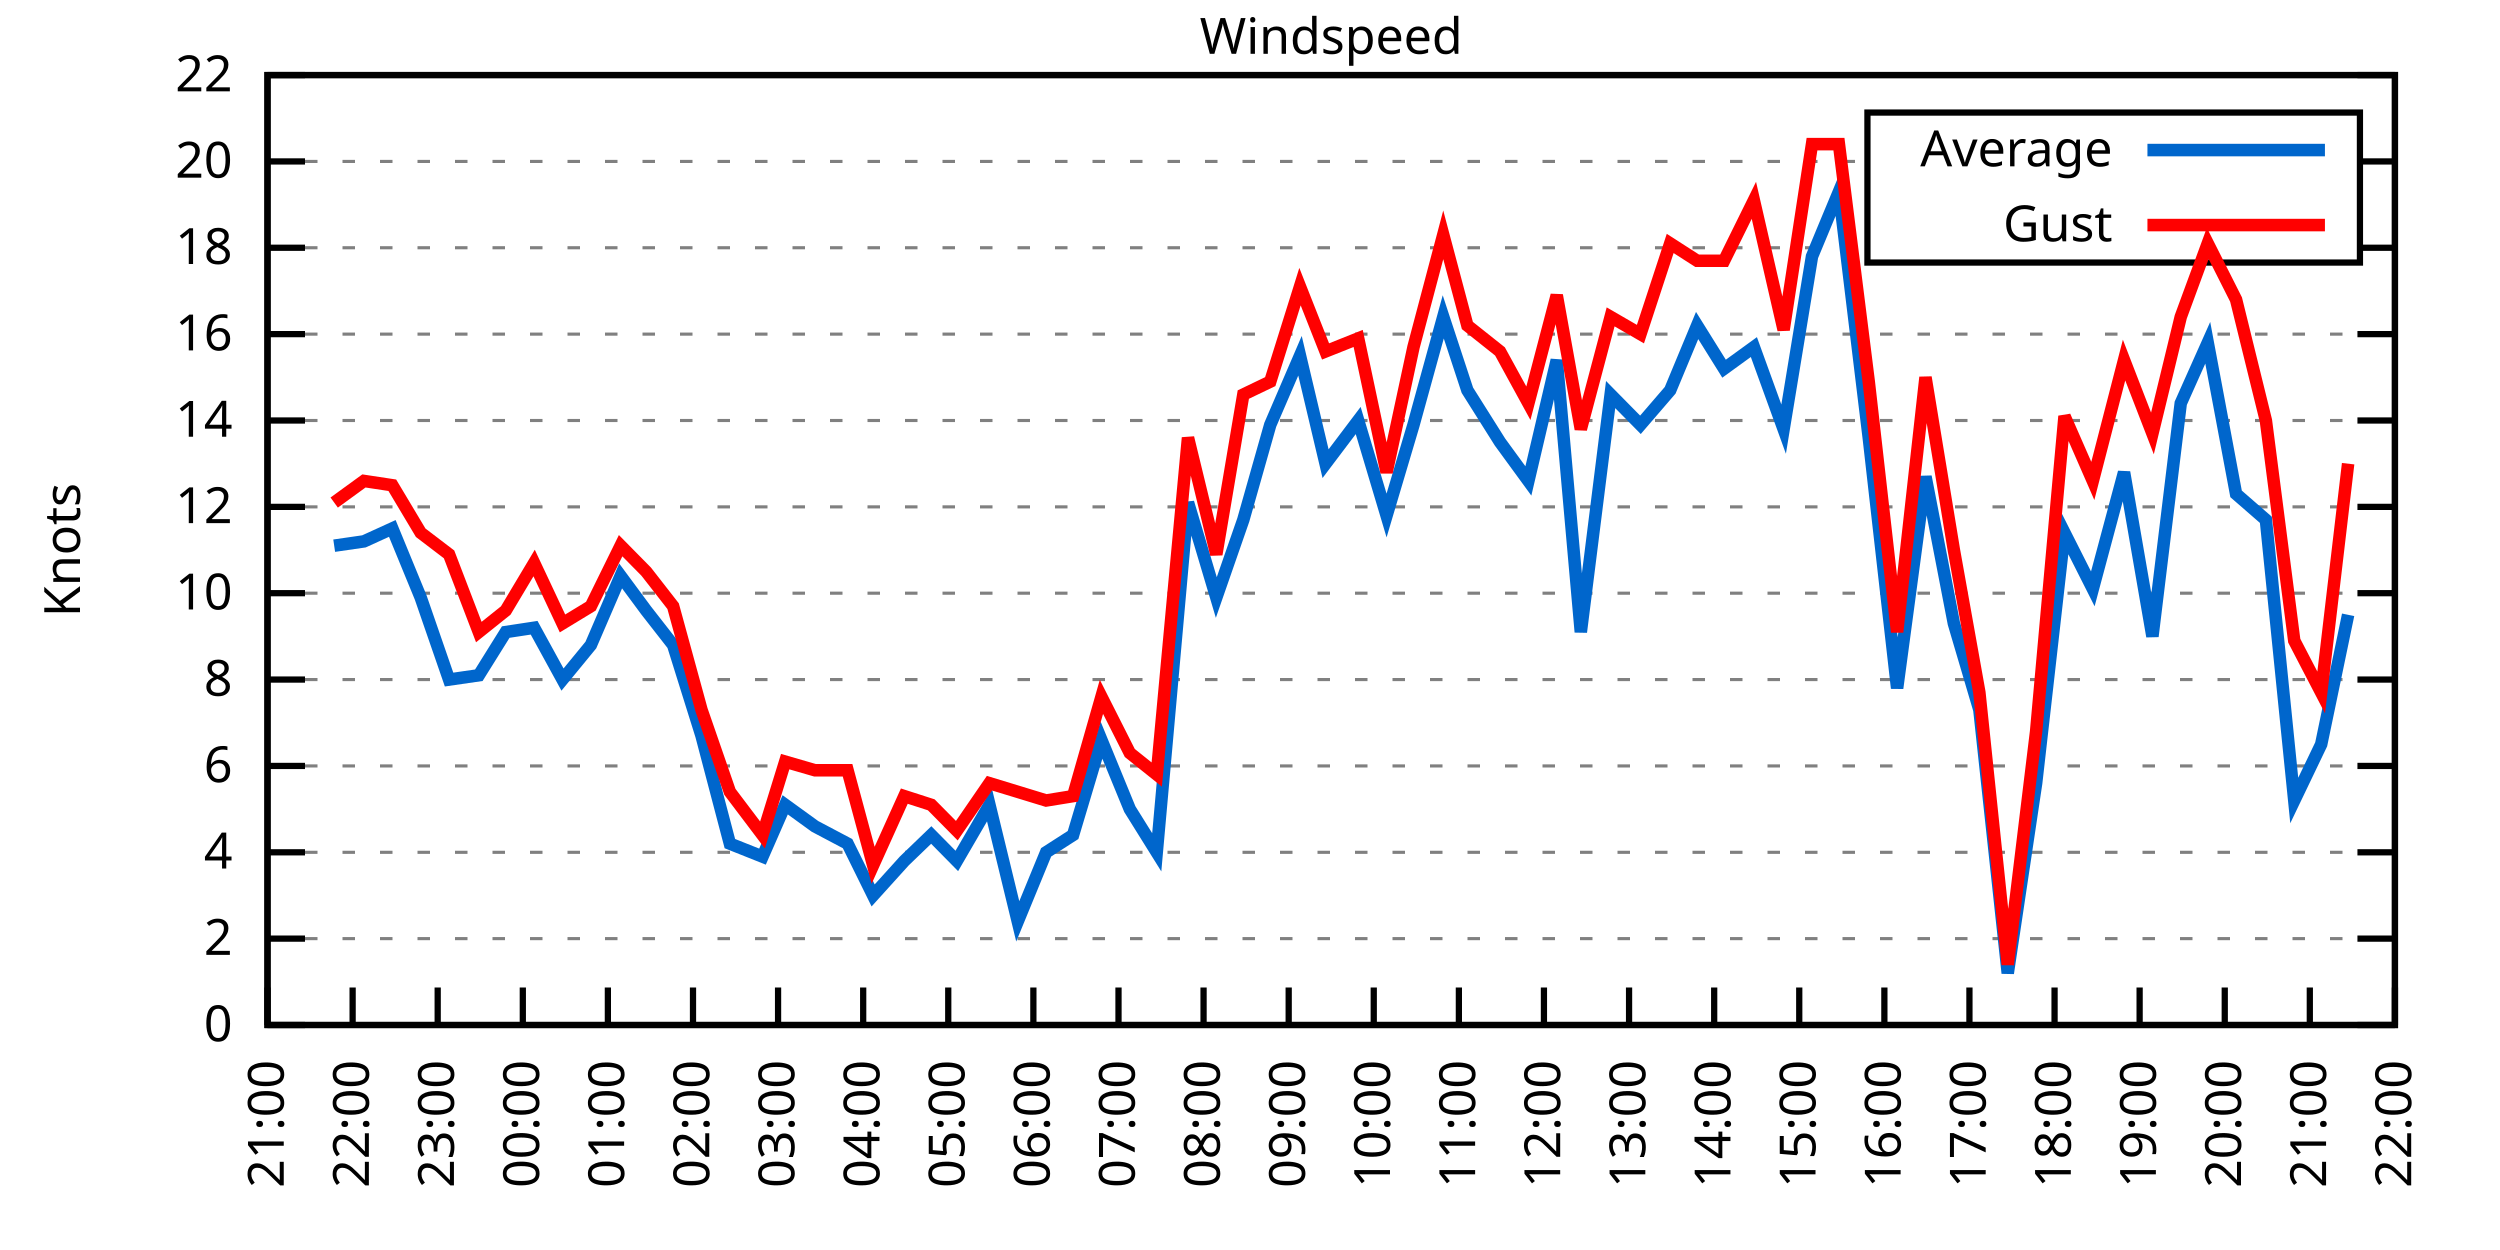
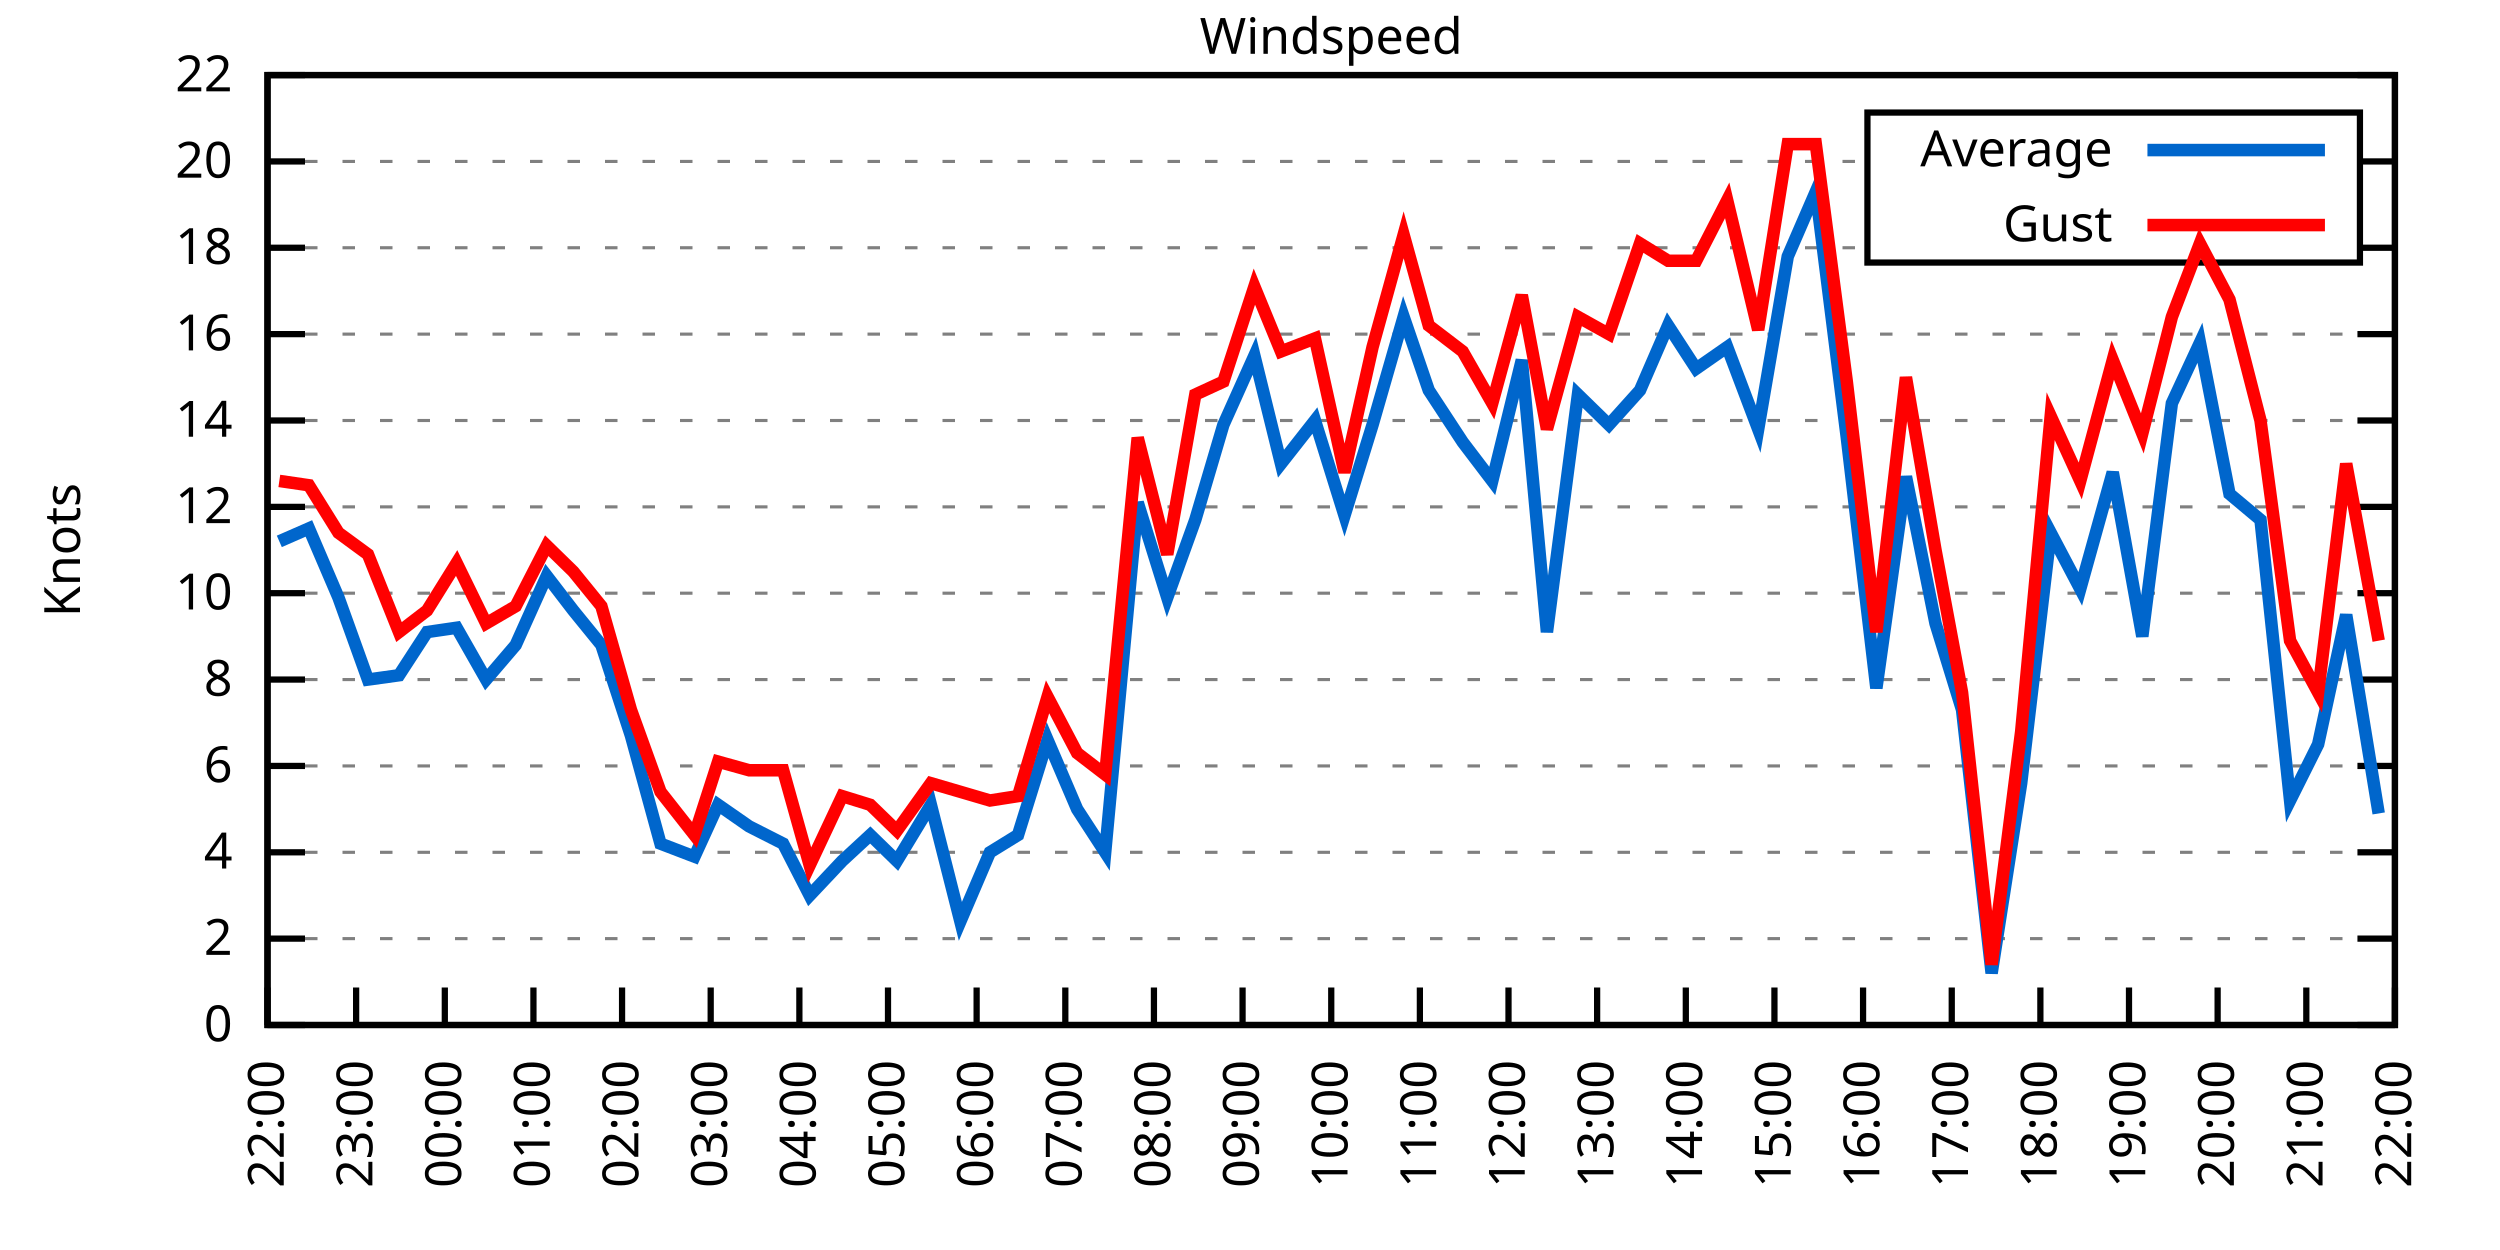
<svg xmlns="http://www.w3.org/2000/svg" xmlns:xlink="http://www.w3.org/1999/xlink" width="400" height="200" viewBox="0 0 400 200">
  <g id="gnuplot_canvas">
    <rect x="0" y="0" width="400" height="200" fill="none" />
    <defs>
      <circle id="gpDot" r="0.5" stroke-width="0.5" stroke="currentColor" />
      <path id="gpPt0" stroke-width="0.333" stroke="currentColor" d="M-1,0 h2 M0,-1 v2" />
      <path id="gpPt1" stroke-width="0.333" stroke="currentColor" d="M-1,-1 L1,1 M1,-1 L-1,1" />
      <path id="gpPt2" stroke-width="0.333" stroke="currentColor" d="M-1,0 L1,0 M0,-1 L0,1 M-1,-1 L1,1 M-1,1 L1,-1" />
      <rect id="gpPt3" stroke-width="0.333" stroke="currentColor" x="-1" y="-1" width="2" height="2" />
      <rect id="gpPt4" stroke-width="0.333" stroke="currentColor" fill="currentColor" x="-1" y="-1" width="2" height="2" />
      <circle id="gpPt5" stroke-width="0.333" stroke="currentColor" cx="0" cy="0" r="1" />
      <use xlink:href="#gpPt5" id="gpPt6" fill="currentColor" stroke="none" />
      <path id="gpPt7" stroke-width="0.333" stroke="currentColor" d="M0,-1.33 L-1.33,0.67 L1.33,0.67 z" />
      <use xlink:href="#gpPt7" id="gpPt8" fill="currentColor" stroke="none" />
      <use xlink:href="#gpPt7" id="gpPt9" stroke="currentColor" transform="rotate(180)" />
      <use xlink:href="#gpPt9" id="gpPt10" fill="currentColor" stroke="none" />
      <use xlink:href="#gpPt3" id="gpPt11" stroke="currentColor" transform="rotate(45)" />
      <use xlink:href="#gpPt11" id="gpPt12" fill="currentColor" stroke="none" />
      <path id="gpPt13" stroke-width="0.333" stroke="currentColor" d="M0,1.330 L1.265,0.411 L0.782,-1.067 L-0.782,-1.076 L-1.265,0.411 z" />
      <use xlink:href="#gpPt13" id="gpPt14" fill="currentColor" stroke="none" />
      <filter id="textbox" filterUnits="objectBoundingBox" x="0" y="0" height="1" width="1">
        <feFlood flood-color="white" flood-opacity="1" result="bgnd" />
        <feComposite in="SourceGraphic" in2="bgnd" operator="atop" />
      </filter>
      <filter id="greybox" filterUnits="objectBoundingBox" x="0" y="0" height="1" width="1">
        <feFlood flood-color="lightgrey" flood-opacity="1" result="grey" />
        <feComposite in="SourceGraphic" in2="grey" operator="atop" />
      </filter>
    </defs>
    <g fill="none" color="white" stroke="currentColor" stroke-width="1.00" stroke-linecap="butt" stroke-linejoin="miter">
</g>
    <g fill="none" color="black" stroke="currentColor" stroke-width="1.00" stroke-linecap="butt" stroke-linejoin="miter">
      <g stroke="none" shape-rendering="crispEdges">
        <polygon fill="rgb(255, 255, 255)" points="42.80,164.00 383.18,164.00 383.18,12.02 42.80,12.02 " />
      </g>
    </g>
    <g fill="none" color="black" stroke="currentColor" stroke-width="1.00" stroke-linecap="butt" stroke-linejoin="miter">
</g>
    <g fill="none" color="black" stroke="black" stroke-width="0.50" stroke-linecap="butt" stroke-linejoin="miter">
</g>
    <g fill="none" color="gray" stroke="currentColor" stroke-width="0.50" stroke-linecap="butt" stroke-linejoin="miter">
      <path stroke="gray" stroke-dasharray="2,4" class="gridline" d="M42.80,164.00 L383.19,164.00  " />
    </g>
    <g fill="none" color="gray" stroke="gray" stroke-width="1.00" stroke-linecap="butt" stroke-linejoin="miter">
</g>
    <g fill="none" color="black" stroke="currentColor" stroke-width="1.00" stroke-linecap="butt" stroke-linejoin="miter">
      <path stroke="black" d="M42.80,164.00 L48.80,164.00 M383.19,164.00 L377.19,164.00  " />
      <g transform="translate(37.20,166.60)" stroke="none" fill="black" font-family="Sans" font-size="8.00" text-anchor="end">
        <text>
          <tspan font-family="Sans"> 0</tspan>
        </text>
      </g>
    </g>
    <g fill="none" color="black" stroke="currentColor" stroke-width="1.00" stroke-linecap="butt" stroke-linejoin="miter">
</g>
    <g fill="none" color="black" stroke="black" stroke-width="0.50" stroke-linecap="butt" stroke-linejoin="miter">
</g>
    <g fill="none" color="gray" stroke="currentColor" stroke-width="0.50" stroke-linecap="butt" stroke-linejoin="miter">
      <path stroke="gray" stroke-dasharray="2,4" class="gridline" d="M42.80,150.18 L383.19,150.18  " />
    </g>
    <g fill="none" color="gray" stroke="gray" stroke-width="1.00" stroke-linecap="butt" stroke-linejoin="miter">
</g>
    <g fill="none" color="black" stroke="currentColor" stroke-width="1.00" stroke-linecap="butt" stroke-linejoin="miter">
      <path stroke="black" d="M42.80,150.18 L48.80,150.18 M383.19,150.18 L377.19,150.18  " />
      <g transform="translate(37.20,152.78)" stroke="none" fill="black" font-family="Sans" font-size="8.00" text-anchor="end">
        <text>
          <tspan font-family="Sans"> 2</tspan>
        </text>
      </g>
    </g>
    <g fill="none" color="black" stroke="currentColor" stroke-width="1.00" stroke-linecap="butt" stroke-linejoin="miter">
</g>
    <g fill="none" color="black" stroke="black" stroke-width="0.50" stroke-linecap="butt" stroke-linejoin="miter">
</g>
    <g fill="none" color="gray" stroke="currentColor" stroke-width="0.50" stroke-linecap="butt" stroke-linejoin="miter">
      <path stroke="gray" stroke-dasharray="2,4" class="gridline" d="M42.80,136.37 L383.19,136.37  " />
    </g>
    <g fill="none" color="gray" stroke="gray" stroke-width="1.00" stroke-linecap="butt" stroke-linejoin="miter">
</g>
    <g fill="none" color="black" stroke="currentColor" stroke-width="1.00" stroke-linecap="butt" stroke-linejoin="miter">
      <path stroke="black" d="M42.80,136.37 L48.80,136.37 M383.19,136.37 L377.19,136.37  " />
      <g transform="translate(37.20,138.97)" stroke="none" fill="black" font-family="Sans" font-size="8.00" text-anchor="end">
        <text>
          <tspan font-family="Sans"> 4</tspan>
        </text>
      </g>
    </g>
    <g fill="none" color="black" stroke="currentColor" stroke-width="1.00" stroke-linecap="butt" stroke-linejoin="miter">
</g>
    <g fill="none" color="black" stroke="black" stroke-width="0.50" stroke-linecap="butt" stroke-linejoin="miter">
</g>
    <g fill="none" color="gray" stroke="currentColor" stroke-width="0.50" stroke-linecap="butt" stroke-linejoin="miter">
      <path stroke="gray" stroke-dasharray="2,4" class="gridline" d="M42.80,122.55 L383.19,122.55  " />
    </g>
    <g fill="none" color="gray" stroke="gray" stroke-width="1.00" stroke-linecap="butt" stroke-linejoin="miter">
</g>
    <g fill="none" color="black" stroke="currentColor" stroke-width="1.00" stroke-linecap="butt" stroke-linejoin="miter">
      <path stroke="black" d="M42.80,122.55 L48.80,122.55 M383.19,122.55 L377.19,122.55  " />
      <g transform="translate(37.20,125.15)" stroke="none" fill="black" font-family="Sans" font-size="8.00" text-anchor="end">
        <text>
          <tspan font-family="Sans"> 6</tspan>
        </text>
      </g>
    </g>
    <g fill="none" color="black" stroke="currentColor" stroke-width="1.00" stroke-linecap="butt" stroke-linejoin="miter">
</g>
    <g fill="none" color="black" stroke="black" stroke-width="0.50" stroke-linecap="butt" stroke-linejoin="miter">
</g>
    <g fill="none" color="gray" stroke="currentColor" stroke-width="0.50" stroke-linecap="butt" stroke-linejoin="miter">
      <path stroke="gray" stroke-dasharray="2,4" class="gridline" d="M42.80,108.73 L383.19,108.73  " />
    </g>
    <g fill="none" color="gray" stroke="gray" stroke-width="1.00" stroke-linecap="butt" stroke-linejoin="miter">
</g>
    <g fill="none" color="black" stroke="currentColor" stroke-width="1.00" stroke-linecap="butt" stroke-linejoin="miter">
      <path stroke="black" d="M42.80,108.73 L48.80,108.73 M383.19,108.73 L377.19,108.73  " />
      <g transform="translate(37.20,111.33)" stroke="none" fill="black" font-family="Sans" font-size="8.00" text-anchor="end">
        <text>
          <tspan font-family="Sans"> 8</tspan>
        </text>
      </g>
    </g>
    <g fill="none" color="black" stroke="currentColor" stroke-width="1.00" stroke-linecap="butt" stroke-linejoin="miter">
</g>
    <g fill="none" color="black" stroke="black" stroke-width="0.50" stroke-linecap="butt" stroke-linejoin="miter">
</g>
    <g fill="none" color="gray" stroke="currentColor" stroke-width="0.50" stroke-linecap="butt" stroke-linejoin="miter">
      <path stroke="gray" stroke-dasharray="2,4" class="gridline" d="M42.80,94.91 L383.19,94.91  " />
    </g>
    <g fill="none" color="gray" stroke="gray" stroke-width="1.00" stroke-linecap="butt" stroke-linejoin="miter">
</g>
    <g fill="none" color="black" stroke="currentColor" stroke-width="1.00" stroke-linecap="butt" stroke-linejoin="miter">
      <path stroke="black" d="M42.80,94.91 L48.80,94.91 M383.19,94.91 L377.19,94.91  " />
      <g transform="translate(37.20,97.51)" stroke="none" fill="black" font-family="Sans" font-size="8.00" text-anchor="end">
        <text>
          <tspan font-family="Sans"> 10</tspan>
        </text>
      </g>
    </g>
    <g fill="none" color="black" stroke="currentColor" stroke-width="1.00" stroke-linecap="butt" stroke-linejoin="miter">
</g>
    <g fill="none" color="black" stroke="black" stroke-width="0.50" stroke-linecap="butt" stroke-linejoin="miter">
</g>
    <g fill="none" color="gray" stroke="currentColor" stroke-width="0.50" stroke-linecap="butt" stroke-linejoin="miter">
      <path stroke="gray" stroke-dasharray="2,4" class="gridline" d="M42.80,81.10 L383.19,81.10  " />
    </g>
    <g fill="none" color="gray" stroke="gray" stroke-width="1.00" stroke-linecap="butt" stroke-linejoin="miter">
</g>
    <g fill="none" color="black" stroke="currentColor" stroke-width="1.00" stroke-linecap="butt" stroke-linejoin="miter">
      <path stroke="black" d="M42.80,81.10 L48.80,81.10 M383.19,81.10 L377.19,81.10  " />
      <g transform="translate(37.20,83.70)" stroke="none" fill="black" font-family="Sans" font-size="8.00" text-anchor="end">
        <text>
          <tspan font-family="Sans"> 12</tspan>
        </text>
      </g>
    </g>
    <g fill="none" color="black" stroke="currentColor" stroke-width="1.00" stroke-linecap="butt" stroke-linejoin="miter">
</g>
    <g fill="none" color="black" stroke="black" stroke-width="0.50" stroke-linecap="butt" stroke-linejoin="miter">
</g>
    <g fill="none" color="gray" stroke="currentColor" stroke-width="0.50" stroke-linecap="butt" stroke-linejoin="miter">
      <path stroke="gray" stroke-dasharray="2,4" class="gridline" d="M42.80,67.28 L383.19,67.28  " />
    </g>
    <g fill="none" color="gray" stroke="gray" stroke-width="1.00" stroke-linecap="butt" stroke-linejoin="miter">
</g>
    <g fill="none" color="black" stroke="currentColor" stroke-width="1.00" stroke-linecap="butt" stroke-linejoin="miter">
      <path stroke="black" d="M42.80,67.28 L48.80,67.28 M383.19,67.28 L377.19,67.28  " />
      <g transform="translate(37.20,69.88)" stroke="none" fill="black" font-family="Sans" font-size="8.00" text-anchor="end">
        <text>
          <tspan font-family="Sans"> 14</tspan>
        </text>
      </g>
    </g>
    <g fill="none" color="black" stroke="currentColor" stroke-width="1.00" stroke-linecap="butt" stroke-linejoin="miter">
</g>
    <g fill="none" color="black" stroke="black" stroke-width="0.50" stroke-linecap="butt" stroke-linejoin="miter">
</g>
    <g fill="none" color="gray" stroke="currentColor" stroke-width="0.50" stroke-linecap="butt" stroke-linejoin="miter">
      <path stroke="gray" stroke-dasharray="2,4" class="gridline" d="M42.80,53.46 L383.19,53.46  " />
    </g>
    <g fill="none" color="gray" stroke="gray" stroke-width="1.00" stroke-linecap="butt" stroke-linejoin="miter">
</g>
    <g fill="none" color="black" stroke="currentColor" stroke-width="1.00" stroke-linecap="butt" stroke-linejoin="miter">
      <path stroke="black" d="M42.80,53.46 L48.80,53.46 M383.19,53.46 L377.19,53.46  " />
      <g transform="translate(37.20,56.06)" stroke="none" fill="black" font-family="Sans" font-size="8.00" text-anchor="end">
        <text>
          <tspan font-family="Sans"> 16</tspan>
        </text>
      </g>
    </g>
    <g fill="none" color="black" stroke="currentColor" stroke-width="1.00" stroke-linecap="butt" stroke-linejoin="miter">
</g>
    <g fill="none" color="black" stroke="black" stroke-width="0.50" stroke-linecap="butt" stroke-linejoin="miter">
</g>
    <g fill="none" color="gray" stroke="currentColor" stroke-width="0.50" stroke-linecap="butt" stroke-linejoin="miter">
      <path stroke="gray" stroke-dasharray="2,4" class="gridline" d="M42.80,39.64 L298.79,39.64 M377.59,39.64 L383.19,39.64  " />
    </g>
    <g fill="none" color="gray" stroke="gray" stroke-width="1.00" stroke-linecap="butt" stroke-linejoin="miter">
</g>
    <g fill="none" color="black" stroke="currentColor" stroke-width="1.00" stroke-linecap="butt" stroke-linejoin="miter">
      <path stroke="black" d="M42.80,39.64 L48.80,39.64 M383.19,39.64 L377.19,39.64  " />
      <g transform="translate(37.20,42.24)" stroke="none" fill="black" font-family="Sans" font-size="8.00" text-anchor="end">
        <text>
          <tspan font-family="Sans"> 18</tspan>
        </text>
      </g>
    </g>
    <g fill="none" color="black" stroke="currentColor" stroke-width="1.00" stroke-linecap="butt" stroke-linejoin="miter">
</g>
    <g fill="none" color="black" stroke="black" stroke-width="0.50" stroke-linecap="butt" stroke-linejoin="miter">
</g>
    <g fill="none" color="gray" stroke="currentColor" stroke-width="0.50" stroke-linecap="butt" stroke-linejoin="miter">
      <path stroke="gray" stroke-dasharray="2,4" class="gridline" d="M42.80,25.83 L298.79,25.83 M377.59,25.83 L383.19,25.83  " />
    </g>
    <g fill="none" color="gray" stroke="gray" stroke-width="1.00" stroke-linecap="butt" stroke-linejoin="miter">
</g>
    <g fill="none" color="black" stroke="currentColor" stroke-width="1.00" stroke-linecap="butt" stroke-linejoin="miter">
      <path stroke="black" d="M42.80,25.83 L48.80,25.83 M383.19,25.83 L377.19,25.83  " />
      <g transform="translate(37.20,28.43)" stroke="none" fill="black" font-family="Sans" font-size="8.00" text-anchor="end">
        <text>
          <tspan font-family="Sans"> 20</tspan>
        </text>
      </g>
    </g>
    <g fill="none" color="black" stroke="currentColor" stroke-width="1.00" stroke-linecap="butt" stroke-linejoin="miter">
</g>
    <g fill="none" color="black" stroke="black" stroke-width="0.50" stroke-linecap="butt" stroke-linejoin="miter">
</g>
    <g fill="none" color="gray" stroke="currentColor" stroke-width="0.50" stroke-linecap="butt" stroke-linejoin="miter">
      <path stroke="gray" stroke-dasharray="2,4" class="gridline" d="M42.80,12.01 L383.19,12.01  " />
    </g>
    <g fill="none" color="gray" stroke="gray" stroke-width="1.00" stroke-linecap="butt" stroke-linejoin="miter">
</g>
    <g fill="none" color="black" stroke="currentColor" stroke-width="1.00" stroke-linecap="butt" stroke-linejoin="miter">
      <path stroke="black" d="M42.80,12.01 L48.80,12.01 M383.19,12.01 L377.19,12.01  " />
      <g transform="translate(37.20,14.61)" stroke="none" fill="black" font-family="Sans" font-size="8.00" text-anchor="end">
        <text>
          <tspan font-family="Sans"> 22</tspan>
        </text>
      </g>
    </g>
    <g fill="none" color="black" stroke="currentColor" stroke-width="1.00" stroke-linecap="butt" stroke-linejoin="miter">
      <path stroke="black" d="M42.80,164.00 L42.80,158.00  " />
      <g transform="translate(45.40,169.60) rotate(270.00)" stroke="none" fill="black" font-family="Sans" font-size="8.00" text-anchor="end">
        <text>
-           <tspan font-family="Sans">21:00</tspan>
-         </text>
-       </g>
-     </g>
-     <g fill="none" color="black" stroke="currentColor" stroke-width="1.00" stroke-linecap="butt" stroke-linejoin="miter">
-       <path stroke="black" d="M56.42,164.00 L56.42,158.00  " />
-       <g transform="translate(59.02,169.60) rotate(270.00)" stroke="none" fill="black" font-family="Sans" font-size="8.00" text-anchor="end">
-         <text>
          <tspan font-family="Sans">22:00</tspan>
        </text>
      </g>
    </g>
    <g fill="none" color="black" stroke="currentColor" stroke-width="1.00" stroke-linecap="butt" stroke-linejoin="miter">
-       <path stroke="black" d="M70.03,164.00 L70.03,158.00  " />
-       <g transform="translate(72.63,169.60) rotate(270.00)" stroke="none" fill="black" font-family="Sans" font-size="8.00" text-anchor="end">
+       <path stroke="black" d="M56.98,164.00 L56.98,158.00  " />
+       <g transform="translate(59.58,169.60) rotate(270.00)" stroke="none" fill="black" font-family="Sans" font-size="8.00" text-anchor="end">
        <text>
          <tspan font-family="Sans">23:00</tspan>
        </text>
      </g>
    </g>
    <g fill="none" color="black" stroke="currentColor" stroke-width="1.00" stroke-linecap="butt" stroke-linejoin="miter">
-       <path stroke="black" d="M83.65,164.00 L83.65,158.00  " />
-       <g transform="translate(86.25,169.60) rotate(270.00)" stroke="none" fill="black" font-family="Sans" font-size="8.00" text-anchor="end">
+       <path stroke="black" d="M71.17,164.00 L71.17,158.00  " />
+       <g transform="translate(73.77,169.60) rotate(270.00)" stroke="none" fill="black" font-family="Sans" font-size="8.00" text-anchor="end">
        <text>
          <tspan font-family="Sans">00:00</tspan>
        </text>
      </g>
    </g>
    <g fill="none" color="black" stroke="currentColor" stroke-width="1.00" stroke-linecap="butt" stroke-linejoin="miter">
-       <path stroke="black" d="M97.26,164.00 L97.26,158.00  " />
-       <g transform="translate(99.86,169.60) rotate(270.00)" stroke="none" fill="black" font-family="Sans" font-size="8.00" text-anchor="end">
+       <path stroke="black" d="M85.35,164.00 L85.35,158.00  " />
+       <g transform="translate(87.95,169.60) rotate(270.00)" stroke="none" fill="black" font-family="Sans" font-size="8.00" text-anchor="end">
        <text>
          <tspan font-family="Sans">01:00</tspan>
        </text>
      </g>
    </g>
    <g fill="none" color="black" stroke="currentColor" stroke-width="1.00" stroke-linecap="butt" stroke-linejoin="miter">
-       <path stroke="black" d="M110.88,164.00 L110.88,158.00  " />
-       <g transform="translate(113.48,169.60) rotate(270.00)" stroke="none" fill="black" font-family="Sans" font-size="8.00" text-anchor="end">
+       <path stroke="black" d="M99.53,164.00 L99.53,158.00  " />
+       <g transform="translate(102.13,169.60) rotate(270.00)" stroke="none" fill="black" font-family="Sans" font-size="8.00" text-anchor="end">
        <text>
          <tspan font-family="Sans">02:00</tspan>
        </text>
      </g>
    </g>
    <g fill="none" color="black" stroke="currentColor" stroke-width="1.00" stroke-linecap="butt" stroke-linejoin="miter">
-       <path stroke="black" d="M124.49,164.00 L124.49,158.00  " />
-       <g transform="translate(127.09,169.60) rotate(270.00)" stroke="none" fill="black" font-family="Sans" font-size="8.00" text-anchor="end">
+       <path stroke="black" d="M113.71,164.00 L113.71,158.00  " />
+       <g transform="translate(116.31,169.60) rotate(270.00)" stroke="none" fill="black" font-family="Sans" font-size="8.00" text-anchor="end">
        <text>
          <tspan font-family="Sans">03:00</tspan>
        </text>
      </g>
    </g>
    <g fill="none" color="black" stroke="currentColor" stroke-width="1.00" stroke-linecap="butt" stroke-linejoin="miter">
-       <path stroke="black" d="M138.11,164.00 L138.11,158.00  " />
-       <g transform="translate(140.71,169.60) rotate(270.00)" stroke="none" fill="black" font-family="Sans" font-size="8.00" text-anchor="end">
+       <path stroke="black" d="M127.90,164.00 L127.90,158.00  " />
+       <g transform="translate(130.50,169.60) rotate(270.00)" stroke="none" fill="black" font-family="Sans" font-size="8.00" text-anchor="end">
        <text>
          <tspan font-family="Sans">04:00</tspan>
        </text>
      </g>
    </g>
    <g fill="none" color="black" stroke="currentColor" stroke-width="1.00" stroke-linecap="butt" stroke-linejoin="miter">
-       <path stroke="black" d="M151.72,164.00 L151.72,158.00  " />
-       <g transform="translate(154.32,169.60) rotate(270.00)" stroke="none" fill="black" font-family="Sans" font-size="8.00" text-anchor="end">
+       <path stroke="black" d="M142.08,164.00 L142.08,158.00  " />
+       <g transform="translate(144.68,169.60) rotate(270.00)" stroke="none" fill="black" font-family="Sans" font-size="8.00" text-anchor="end">
        <text>
          <tspan font-family="Sans">05:00</tspan>
        </text>
      </g>
    </g>
    <g fill="none" color="black" stroke="currentColor" stroke-width="1.00" stroke-linecap="butt" stroke-linejoin="miter">
-       <path stroke="black" d="M165.34,164.00 L165.34,158.00  " />
-       <g transform="translate(167.94,169.60) rotate(270.00)" stroke="none" fill="black" font-family="Sans" font-size="8.00" text-anchor="end">
+       <path stroke="black" d="M156.26,164.00 L156.26,158.00  " />
+       <g transform="translate(158.86,169.60) rotate(270.00)" stroke="none" fill="black" font-family="Sans" font-size="8.00" text-anchor="end">
        <text>
          <tspan font-family="Sans">06:00</tspan>
        </text>
      </g>
    </g>
    <g fill="none" color="black" stroke="currentColor" stroke-width="1.00" stroke-linecap="butt" stroke-linejoin="miter">
-       <path stroke="black" d="M178.96,164.00 L178.96,158.00  " />
-       <g transform="translate(181.56,169.60) rotate(270.00)" stroke="none" fill="black" font-family="Sans" font-size="8.00" text-anchor="end">
+       <path stroke="black" d="M170.45,164.00 L170.45,158.00  " />
+       <g transform="translate(173.05,169.60) rotate(270.00)" stroke="none" fill="black" font-family="Sans" font-size="8.00" text-anchor="end">
        <text>
          <tspan font-family="Sans">07:00</tspan>
        </text>
      </g>
    </g>
    <g fill="none" color="black" stroke="currentColor" stroke-width="1.00" stroke-linecap="butt" stroke-linejoin="miter">
-       <path stroke="black" d="M192.57,164.00 L192.57,158.00  " />
-       <g transform="translate(195.17,169.60) rotate(270.00)" stroke="none" fill="black" font-family="Sans" font-size="8.00" text-anchor="end">
+       <path stroke="black" d="M184.63,164.00 L184.63,158.00  " />
+       <g transform="translate(187.23,169.60) rotate(270.00)" stroke="none" fill="black" font-family="Sans" font-size="8.00" text-anchor="end">
        <text>
          <tspan font-family="Sans">08:00</tspan>
        </text>
      </g>
    </g>
    <g fill="none" color="black" stroke="currentColor" stroke-width="1.00" stroke-linecap="butt" stroke-linejoin="miter">
-       <path stroke="black" d="M206.19,164.00 L206.19,158.00  " />
-       <g transform="translate(208.79,169.60) rotate(270.00)" stroke="none" fill="black" font-family="Sans" font-size="8.00" text-anchor="end">
+       <path stroke="black" d="M198.81,164.00 L198.81,158.00  " />
+       <g transform="translate(201.41,169.60) rotate(270.00)" stroke="none" fill="black" font-family="Sans" font-size="8.00" text-anchor="end">
        <text>
          <tspan font-family="Sans">09:00</tspan>
        </text>
      </g>
    </g>
    <g fill="none" color="black" stroke="currentColor" stroke-width="1.00" stroke-linecap="butt" stroke-linejoin="miter">
-       <path stroke="black" d="M219.80,164.00 L219.80,158.00  " />
-       <g transform="translate(222.40,169.60) rotate(270.00)" stroke="none" fill="black" font-family="Sans" font-size="8.00" text-anchor="end">
+       <path stroke="black" d="M213.00,164.00 L213.00,158.00  " />
+       <g transform="translate(215.60,169.60) rotate(270.00)" stroke="none" fill="black" font-family="Sans" font-size="8.00" text-anchor="end">
        <text>
          <tspan font-family="Sans">10:00</tspan>
        </text>
      </g>
    </g>
    <g fill="none" color="black" stroke="currentColor" stroke-width="1.00" stroke-linecap="butt" stroke-linejoin="miter">
-       <path stroke="black" d="M233.42,164.00 L233.42,158.00  " />
-       <g transform="translate(236.02,169.60) rotate(270.00)" stroke="none" fill="black" font-family="Sans" font-size="8.00" text-anchor="end">
+       <path stroke="black" d="M227.18,164.00 L227.18,158.00  " />
+       <g transform="translate(229.78,169.60) rotate(270.00)" stroke="none" fill="black" font-family="Sans" font-size="8.00" text-anchor="end">
        <text>
          <tspan font-family="Sans">11:00</tspan>
        </text>
      </g>
    </g>
    <g fill="none" color="black" stroke="currentColor" stroke-width="1.00" stroke-linecap="butt" stroke-linejoin="miter">
-       <path stroke="black" d="M247.03,164.00 L247.03,158.00  " />
-       <g transform="translate(249.63,169.60) rotate(270.00)" stroke="none" fill="black" font-family="Sans" font-size="8.00" text-anchor="end">
+       <path stroke="black" d="M241.36,164.00 L241.36,158.00  " />
+       <g transform="translate(243.96,169.60) rotate(270.00)" stroke="none" fill="black" font-family="Sans" font-size="8.00" text-anchor="end">
        <text>
          <tspan font-family="Sans">12:00</tspan>
        </text>
      </g>
    </g>
    <g fill="none" color="black" stroke="currentColor" stroke-width="1.00" stroke-linecap="butt" stroke-linejoin="miter">
-       <path stroke="black" d="M260.65,164.00 L260.65,158.00  " />
-       <g transform="translate(263.25,169.60) rotate(270.00)" stroke="none" fill="black" font-family="Sans" font-size="8.00" text-anchor="end">
+       <path stroke="black" d="M255.54,164.00 L255.54,158.00  " />
+       <g transform="translate(258.14,169.60) rotate(270.00)" stroke="none" fill="black" font-family="Sans" font-size="8.00" text-anchor="end">
        <text>
          <tspan font-family="Sans">13:00</tspan>
        </text>
      </g>
    </g>
    <g fill="none" color="black" stroke="currentColor" stroke-width="1.00" stroke-linecap="butt" stroke-linejoin="miter">
-       <path stroke="black" d="M274.27,164.00 L274.27,158.00  " />
-       <g transform="translate(276.87,169.60) rotate(270.00)" stroke="none" fill="black" font-family="Sans" font-size="8.00" text-anchor="end">
+       <path stroke="black" d="M269.73,164.00 L269.73,158.00  " />
+       <g transform="translate(272.33,169.60) rotate(270.00)" stroke="none" fill="black" font-family="Sans" font-size="8.00" text-anchor="end">
        <text>
          <tspan font-family="Sans">14:00</tspan>
        </text>
      </g>
    </g>
    <g fill="none" color="black" stroke="currentColor" stroke-width="1.00" stroke-linecap="butt" stroke-linejoin="miter">
-       <path stroke="black" d="M287.88,164.00 L287.88,158.00  " />
-       <g transform="translate(290.48,169.60) rotate(270.00)" stroke="none" fill="black" font-family="Sans" font-size="8.00" text-anchor="end">
+       <path stroke="black" d="M283.91,164.00 L283.91,158.00  " />
+       <g transform="translate(286.51,169.60) rotate(270.00)" stroke="none" fill="black" font-family="Sans" font-size="8.00" text-anchor="end">
        <text>
          <tspan font-family="Sans">15:00</tspan>
        </text>
      </g>
    </g>
    <g fill="none" color="black" stroke="currentColor" stroke-width="1.00" stroke-linecap="butt" stroke-linejoin="miter">
-       <path stroke="black" d="M301.50,164.00 L301.50,158.00  " />
-       <g transform="translate(304.10,169.60) rotate(270.00)" stroke="none" fill="black" font-family="Sans" font-size="8.00" text-anchor="end">
+       <path stroke="black" d="M298.09,164.00 L298.09,158.00  " />
+       <g transform="translate(300.69,169.60) rotate(270.00)" stroke="none" fill="black" font-family="Sans" font-size="8.00" text-anchor="end">
        <text>
          <tspan font-family="Sans">16:00</tspan>
        </text>
      </g>
    </g>
    <g fill="none" color="black" stroke="currentColor" stroke-width="1.00" stroke-linecap="butt" stroke-linejoin="miter">
-       <path stroke="black" d="M315.11,164.00 L315.11,158.00  " />
-       <g transform="translate(317.71,169.60) rotate(270.00)" stroke="none" fill="black" font-family="Sans" font-size="8.00" text-anchor="end">
+       <path stroke="black" d="M312.28,164.00 L312.28,158.00  " />
+       <g transform="translate(314.88,169.60) rotate(270.00)" stroke="none" fill="black" font-family="Sans" font-size="8.00" text-anchor="end">
        <text>
          <tspan font-family="Sans">17:00</tspan>
        </text>
      </g>
    </g>
    <g fill="none" color="black" stroke="currentColor" stroke-width="1.00" stroke-linecap="butt" stroke-linejoin="miter">
-       <path stroke="black" d="M328.73,164.00 L328.73,158.00  " />
-       <g transform="translate(331.33,169.60) rotate(270.00)" stroke="none" fill="black" font-family="Sans" font-size="8.00" text-anchor="end">
+       <path stroke="black" d="M326.46,164.00 L326.46,158.00  " />
+       <g transform="translate(329.06,169.60) rotate(270.00)" stroke="none" fill="black" font-family="Sans" font-size="8.00" text-anchor="end">
        <text>
          <tspan font-family="Sans">18:00</tspan>
        </text>
      </g>
    </g>
    <g fill="none" color="black" stroke="currentColor" stroke-width="1.00" stroke-linecap="butt" stroke-linejoin="miter">
-       <path stroke="black" d="M342.34,164.00 L342.34,158.00  " />
-       <g transform="translate(344.94,169.60) rotate(270.00)" stroke="none" fill="black" font-family="Sans" font-size="8.00" text-anchor="end">
+       <path stroke="black" d="M340.64,164.00 L340.64,158.00  " />
+       <g transform="translate(343.24,169.60) rotate(270.00)" stroke="none" fill="black" font-family="Sans" font-size="8.00" text-anchor="end">
        <text>
          <tspan font-family="Sans">19:00</tspan>
        </text>
      </g>
    </g>
    <g fill="none" color="black" stroke="currentColor" stroke-width="1.00" stroke-linecap="butt" stroke-linejoin="miter">
-       <path stroke="black" d="M355.96,164.00 L355.96,158.00  " />
-       <g transform="translate(358.56,169.60) rotate(270.00)" stroke="none" fill="black" font-family="Sans" font-size="8.00" text-anchor="end">
+       <path stroke="black" d="M354.82,164.00 L354.82,158.00  " />
+       <g transform="translate(357.42,169.60) rotate(270.00)" stroke="none" fill="black" font-family="Sans" font-size="8.00" text-anchor="end">
        <text>
          <tspan font-family="Sans">20:00</tspan>
        </text>
      </g>
    </g>
    <g fill="none" color="black" stroke="currentColor" stroke-width="1.00" stroke-linecap="butt" stroke-linejoin="miter">
-       <path stroke="black" d="M369.57,164.00 L369.57,158.00  " />
-       <g transform="translate(372.17,169.60) rotate(270.00)" stroke="none" fill="black" font-family="Sans" font-size="8.00" text-anchor="end">
+       <path stroke="black" d="M369.01,164.00 L369.01,158.00  " />
+       <g transform="translate(371.61,169.60) rotate(270.00)" stroke="none" fill="black" font-family="Sans" font-size="8.00" text-anchor="end">
        <text>
          <tspan font-family="Sans">21:00</tspan>
        </text>
      </g>
    </g>
    <g fill="none" color="black" stroke="currentColor" stroke-width="1.00" stroke-linecap="butt" stroke-linejoin="miter">
      <path stroke="black" d="M383.19,164.00 L383.19,158.00  " />
      <g transform="translate(385.79,169.60) rotate(270.00)" stroke="none" fill="black" font-family="Sans" font-size="8.00" text-anchor="end">
        <text>
          <tspan font-family="Sans">22:00</tspan>
        </text>
      </g>
    </g>
    <g fill="none" color="black" stroke="currentColor" stroke-width="1.00" stroke-linecap="butt" stroke-linejoin="miter">
</g>
    <g fill="none" color="black" stroke="currentColor" stroke-width="1.00" stroke-linecap="butt" stroke-linejoin="miter">
      <path stroke="black" d="M42.80,12.01 L42.80,164.00 L383.19,164.00 L383.19,12.01 L42.80,12.01 Z  " />
    </g>
    <g fill="none" color="black" stroke="currentColor" stroke-width="1.00" stroke-linecap="butt" stroke-linejoin="miter">
</g>
    <g fill="none" color="black" stroke="currentColor" stroke-width="1.00" stroke-linecap="butt" stroke-linejoin="miter">
      <path stroke="black" d="M298.79,42.01 L298.79,18.01 L377.59,18.01 L377.59,42.01 L298.79,42.01 Z  " />
    </g>
    <g id="Windspeed_plot_1">
      <g fill="none" color="white" stroke="black" stroke-width="2.00" stroke-linecap="butt" stroke-linejoin="miter">
</g>
      <g fill="none" color="black" stroke="currentColor" stroke-width="2.00" stroke-linecap="butt" stroke-linejoin="miter">
        <g transform="translate(337.99,26.61)" stroke="none" fill="black" font-family="Sans" font-size="8.00" text-anchor="end">
          <text>
            <tspan font-family="Sans">Average</tspan>
          </text>
        </g>
      </g>
      <g fill="none" color="black" stroke="currentColor" stroke-width="2.00" stroke-linecap="butt" stroke-linejoin="miter">
-         <path stroke="rgb(  0, 102, 204)" d="M343.59,24.01 L371.99,24.01 M53.47,87.31 L58.23,86.62 L62.77,84.55 L67.31,95.60 L71.85,108.73 L76.61,108.04   L80.92,101.13 L85.46,100.44 L90.00,108.73 L94.54,103.20 L99.30,92.15 L103.39,97.68 L107.70,103.20 L112.24,117.71   L116.78,134.98 L122.00,137.06 L125.63,128.77 L130.39,132.22 L135.61,134.98 L139.70,143.27 L144.69,137.75 L149.00,133.60   L153.09,137.75 L158.31,128.77 L162.84,147.42 L167.38,136.37 L171.69,133.60 L176.23,118.40 L180.77,129.46 L185.08,136.37   L190.08,80.41 L194.61,95.60 L198.93,83.17 L203.24,67.97 L208.00,56.92 L212.09,74.19 L217.31,67.28 L221.85,82.48   L226.16,67.97 L230.92,50.70 L234.78,62.44 L240.00,70.73 L244.54,76.95 L249.08,57.61 L252.93,101.13 L257.70,63.13   L262.47,67.97 L267.23,62.44 L271.54,52.08 L275.85,58.99 L280.62,55.53 L285.38,68.66 L289.92,41.03 L294.23,30.66   L299.00,70.04 L303.54,110.11 L308.08,76.26 L312.62,99.75 L316.70,113.57 L321.24,155.71 L325.78,125.31 L330.32,85.24   L334.85,94.22 L339.85,75.57 L344.39,101.82 L348.92,64.52 L353.24,54.84 L357.77,79.02 L362.54,83.17 L367.08,128.08   L371.39,119.09 L375.70,98.37  " />
+         <path stroke="rgb(  0, 102, 204)" d="M343.59,24.01 L371.99,24.01 M44.69,86.62 L49.42,84.55 L54.15,95.60 L58.87,108.73 L63.84,108.04 L68.33,101.13   L73.06,100.44 L77.78,108.73 L82.51,103.20 L87.48,92.15 L91.73,97.68 L96.22,103.20 L100.95,117.71 L105.68,134.98   L111.11,137.06 L114.90,128.77 L119.86,132.22 L125.30,134.98 L129.55,143.27 L134.75,137.75 L139.24,133.60 L143.50,137.75   L148.94,128.77 L153.66,147.42 L158.39,136.37 L162.88,133.60 L167.61,118.40 L172.34,129.46 L176.83,136.37 L182.03,80.41   L186.76,95.60 L191.25,83.17 L195.74,67.97 L200.70,56.92 L204.96,74.19 L210.39,67.28 L215.12,82.48 L219.61,67.97   L224.58,50.70 L228.60,62.44 L234.03,70.73 L238.76,76.95 L243.49,57.61 L247.51,101.13 L252.47,63.13 L257.43,67.97   L262.40,62.44 L266.89,52.08 L271.38,58.99 L276.35,55.53 L281.31,68.66 L286.04,41.03 L290.53,30.66 L295.49,70.04   L300.22,110.11 L304.95,76.26 L309.68,99.75 L313.93,113.57 L318.66,155.71 L323.39,125.31 L328.11,85.24 L332.84,94.22   L338.04,75.57 L342.77,101.82 L347.50,64.52 L351.99,54.84 L356.72,79.02 L361.68,83.17 L366.41,128.08 L370.90,119.09   L375.39,98.37 L380.59,130.15  " />
      </g>
    </g>
    <g id="Windspeed_plot_2">
      <g fill="none" color="black" stroke="currentColor" stroke-width="2.00" stroke-linecap="butt" stroke-linejoin="miter">
        <g transform="translate(337.99,38.61)" stroke="none" fill="black" font-family="Sans" font-size="8.00" text-anchor="end">
          <text>
            <tspan font-family="Sans">Gust</tspan>
          </text>
        </g>
      </g>
      <g fill="none" color="black" stroke="currentColor" stroke-width="2.00" stroke-linecap="butt" stroke-linejoin="miter">
-         <path stroke="rgb(255,   0,   0)" d="M343.59,36.01 L371.99,36.01 M53.47,80.41 L58.23,76.95 L62.77,77.64 L67.31,85.24 L71.85,88.70 L76.61,101.13   L80.92,97.68 L85.46,90.08 L90.00,99.75 L94.54,96.99 L99.30,87.31 L103.39,91.46 L107.70,96.99 L112.24,113.57   L116.78,126.69 L122.00,133.60 L125.63,121.86 L130.39,123.24 L135.61,123.24 L139.70,138.44 L144.69,127.38 L149.00,128.77   L153.09,132.91 L158.31,125.31 L162.84,126.69 L167.38,128.08 L171.69,127.38 L176.23,111.49 L180.77,120.48 L185.08,123.93   L190.08,70.04 L194.61,88.70 L198.93,63.13 L203.24,61.06 L208.00,45.86 L212.09,56.23 L217.31,54.15 L221.85,75.57   L226.16,55.53 L230.92,37.57 L234.78,52.08 L240.00,56.23 L244.54,64.52 L249.08,47.24 L252.93,68.66 L257.70,50.70   L262.47,53.46 L267.23,38.95 L271.54,41.72 L275.85,41.72 L280.62,32.05 L285.38,52.77 L289.92,23.06 L294.23,23.06   L299.00,61.06 L303.54,101.13 L308.08,60.37 L312.62,88.00 L316.70,110.80 L321.24,154.33 L325.78,117.02 L330.32,66.59   L334.85,76.95 L339.85,57.61 L344.39,69.35 L348.92,50.70 L353.24,38.95 L357.77,47.93 L362.54,67.28 L367.08,102.51   L371.39,110.80 L375.70,74.19  " />
+         <path stroke="rgb(255,   0,   0)" d="M343.59,36.01 L371.99,36.01 M44.69,76.95 L49.42,77.64 L54.15,85.24 L58.87,88.70 L63.84,101.13 L68.33,97.68   L73.06,90.08 L77.78,99.75 L82.51,96.99 L87.48,87.31 L91.73,91.46 L96.22,96.99 L100.95,113.57 L105.68,126.69   L111.11,133.60 L114.90,121.86 L119.86,123.24 L125.30,123.24 L129.55,138.44 L134.75,127.38 L139.24,128.77 L143.50,132.91   L148.94,125.31 L153.66,126.69 L158.39,128.08 L162.88,127.38 L167.61,111.49 L172.34,120.48 L176.83,123.93 L182.03,70.04   L186.76,88.70 L191.25,63.13 L195.74,61.06 L200.70,45.86 L204.96,56.23 L210.39,54.15 L215.12,75.57 L219.61,55.53   L224.58,37.57 L228.60,52.08 L234.03,56.23 L238.76,64.52 L243.49,47.24 L247.51,68.66 L252.47,50.70 L257.43,53.46   L262.40,38.95 L266.89,41.72 L271.38,41.72 L276.35,32.05 L281.31,52.77 L286.04,23.06 L290.53,23.06 L295.49,61.06   L300.22,101.13 L304.95,60.37 L309.68,88.00 L313.93,110.80 L318.66,154.33 L323.39,117.02 L328.11,66.59 L332.84,76.95   L338.04,57.61 L342.77,69.35 L347.50,50.70 L351.99,38.95 L356.72,47.93 L361.68,67.28 L366.41,102.51 L370.90,110.80   L375.39,74.19 L380.59,102.51  " />
      </g>
    </g>
    <g fill="none" color="black" stroke="currentColor" stroke-width="2.00" stroke-linecap="butt" stroke-linejoin="miter">
</g>
    <g fill="none" color="black" stroke="black" stroke-width="1.00" stroke-linecap="butt" stroke-linejoin="miter">
</g>
    <g fill="none" color="black" stroke="currentColor" stroke-width="1.00" stroke-linecap="butt" stroke-linejoin="miter">
      <path stroke="black" d="M42.80,12.01 L42.80,164.00 L383.19,164.00 L383.19,12.01 L42.80,12.01 Z  " />
      <g transform="translate(12.80,88.01) rotate(270.00)" stroke="none" fill="black" font-family="Sans" font-size="8.00" text-anchor="middle">
        <text>
          <tspan font-family="Sans">Knots</tspan>
        </text>
      </g>
    </g>
    <g fill="none" color="black" stroke="currentColor" stroke-width="1.00" stroke-linecap="butt" stroke-linejoin="miter">
</g>
    <g fill="none" color="black" stroke="currentColor" stroke-width="1.00" stroke-linecap="butt" stroke-linejoin="miter">
      <g transform="translate(212.99,8.61)" stroke="none" fill="black" font-family="Sans" font-size="8.00" text-anchor="middle">
        <text>
          <tspan font-family="Sans">Windspeed</tspan>
        </text>
      </g>
    </g>
    <g fill="none" color="black" stroke="currentColor" stroke-width="1.00" stroke-linecap="butt" stroke-linejoin="miter">
</g>
  </g>
</svg>
